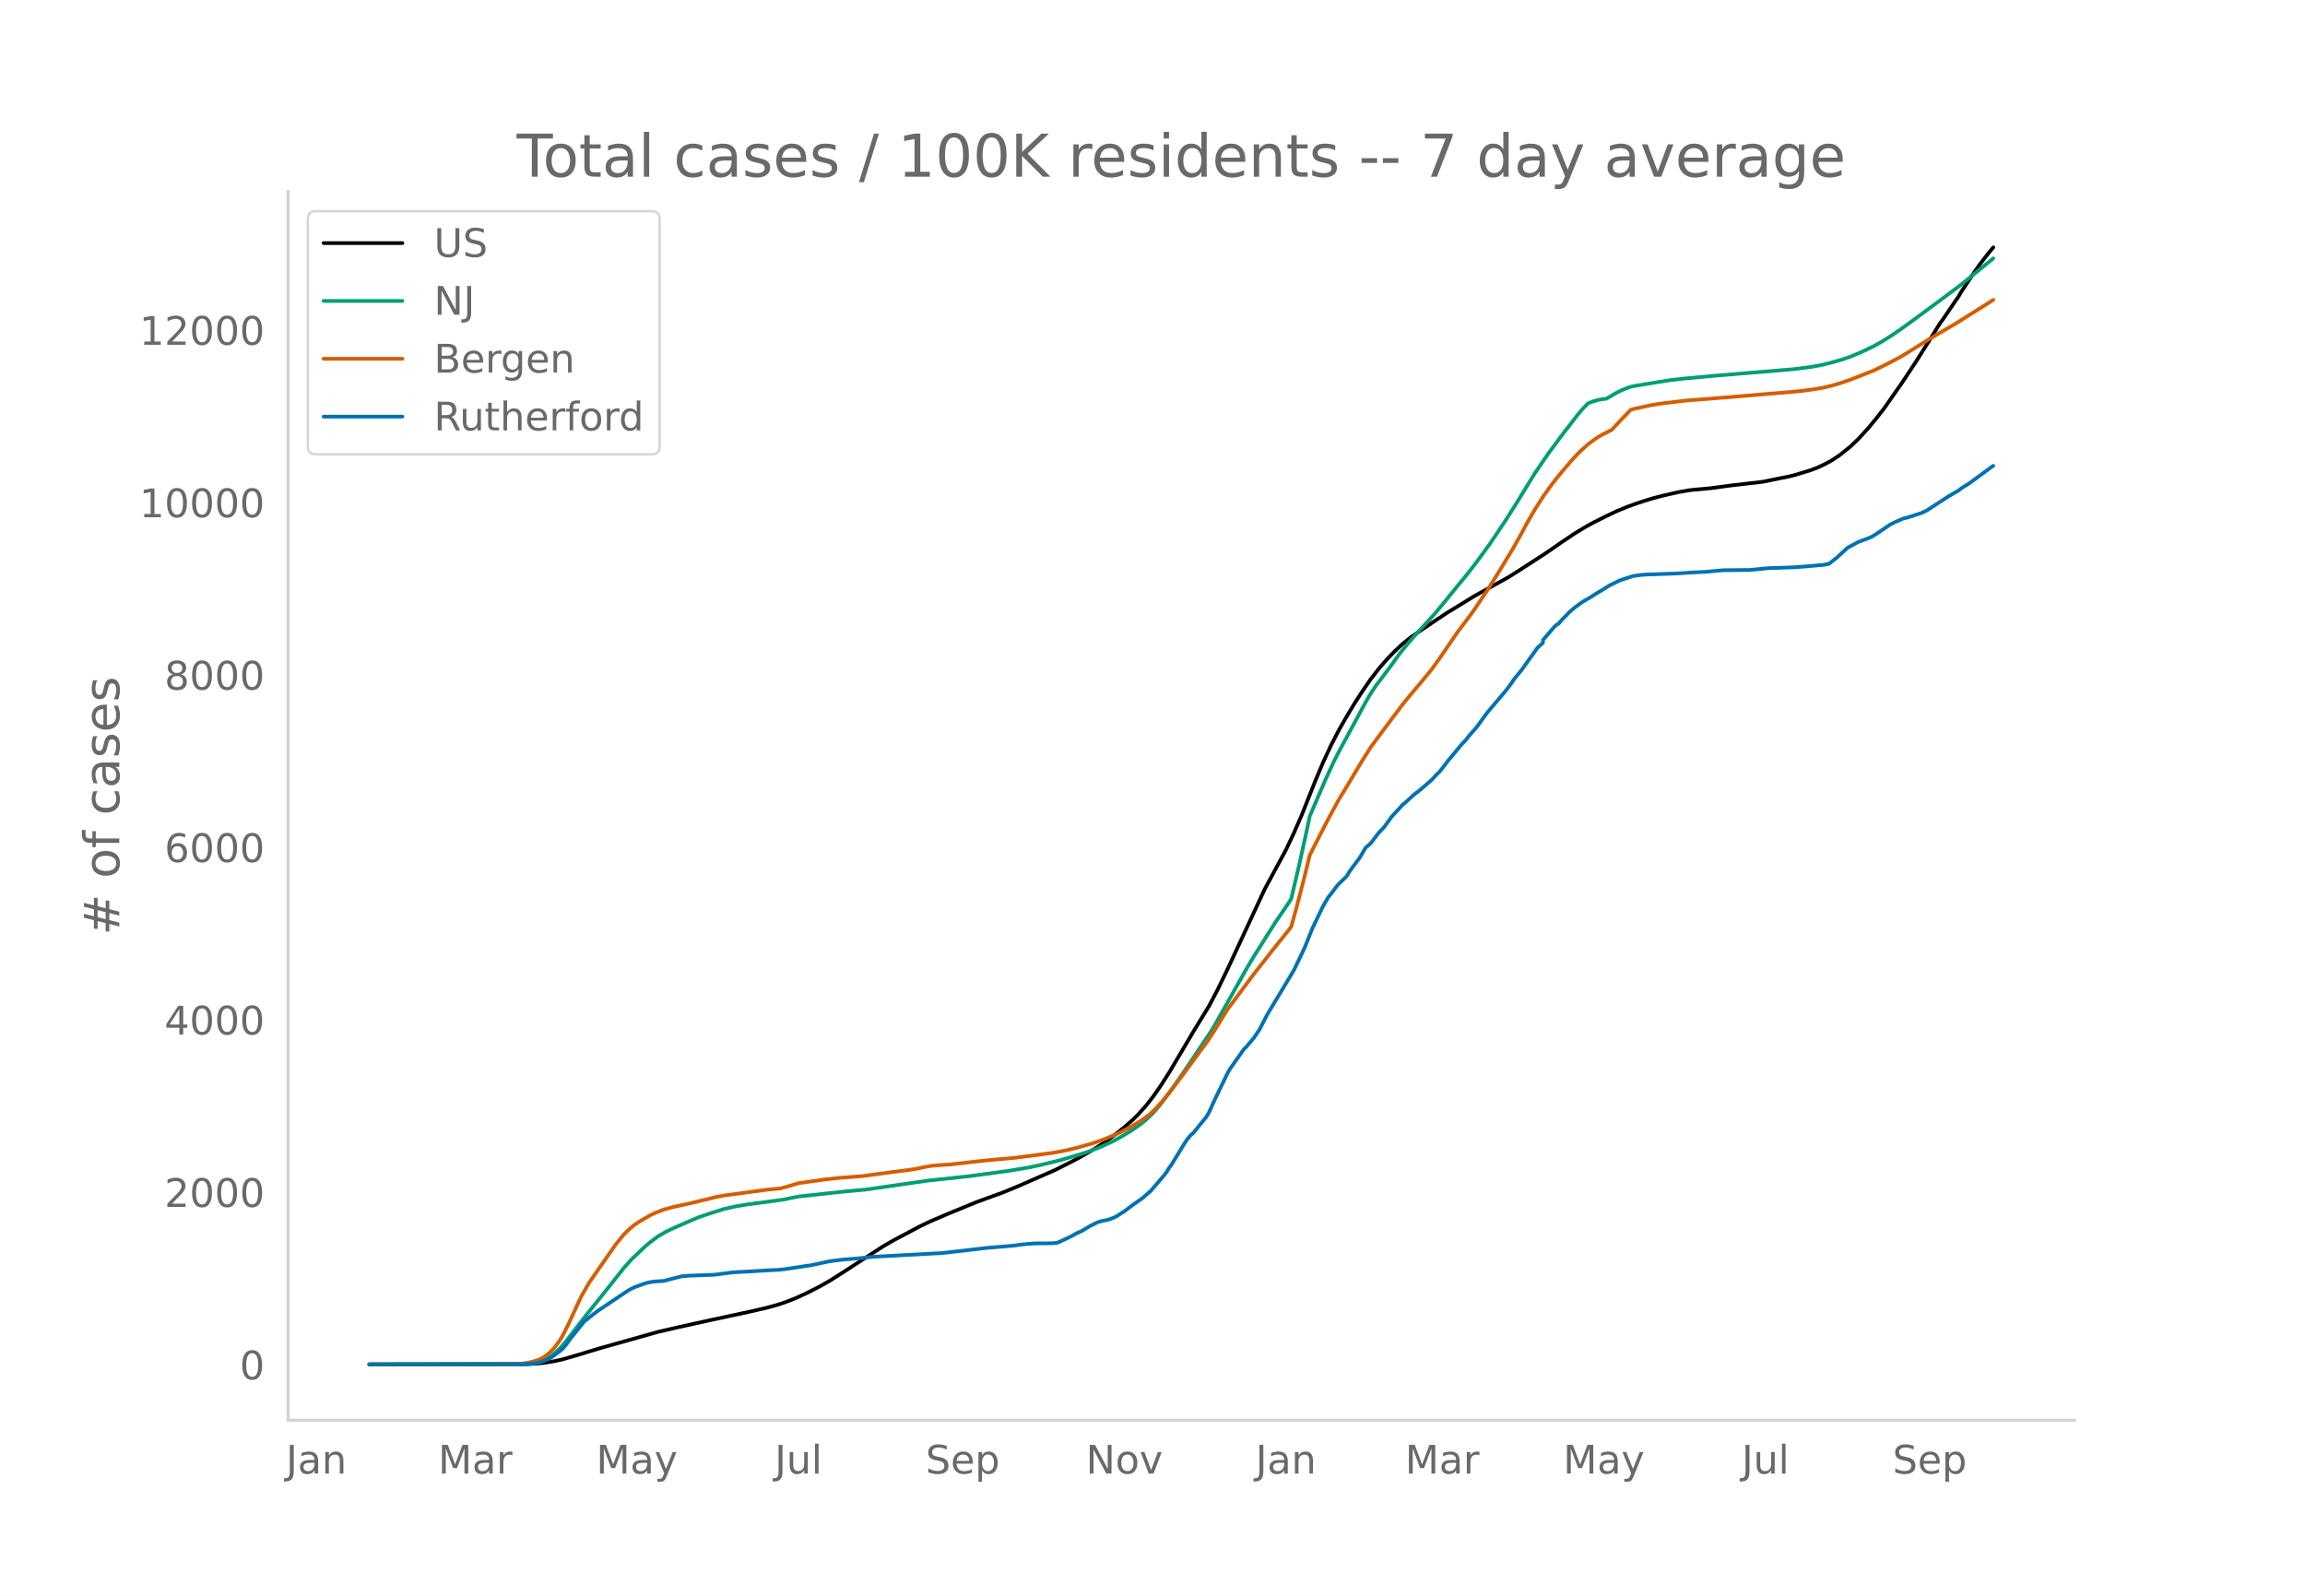
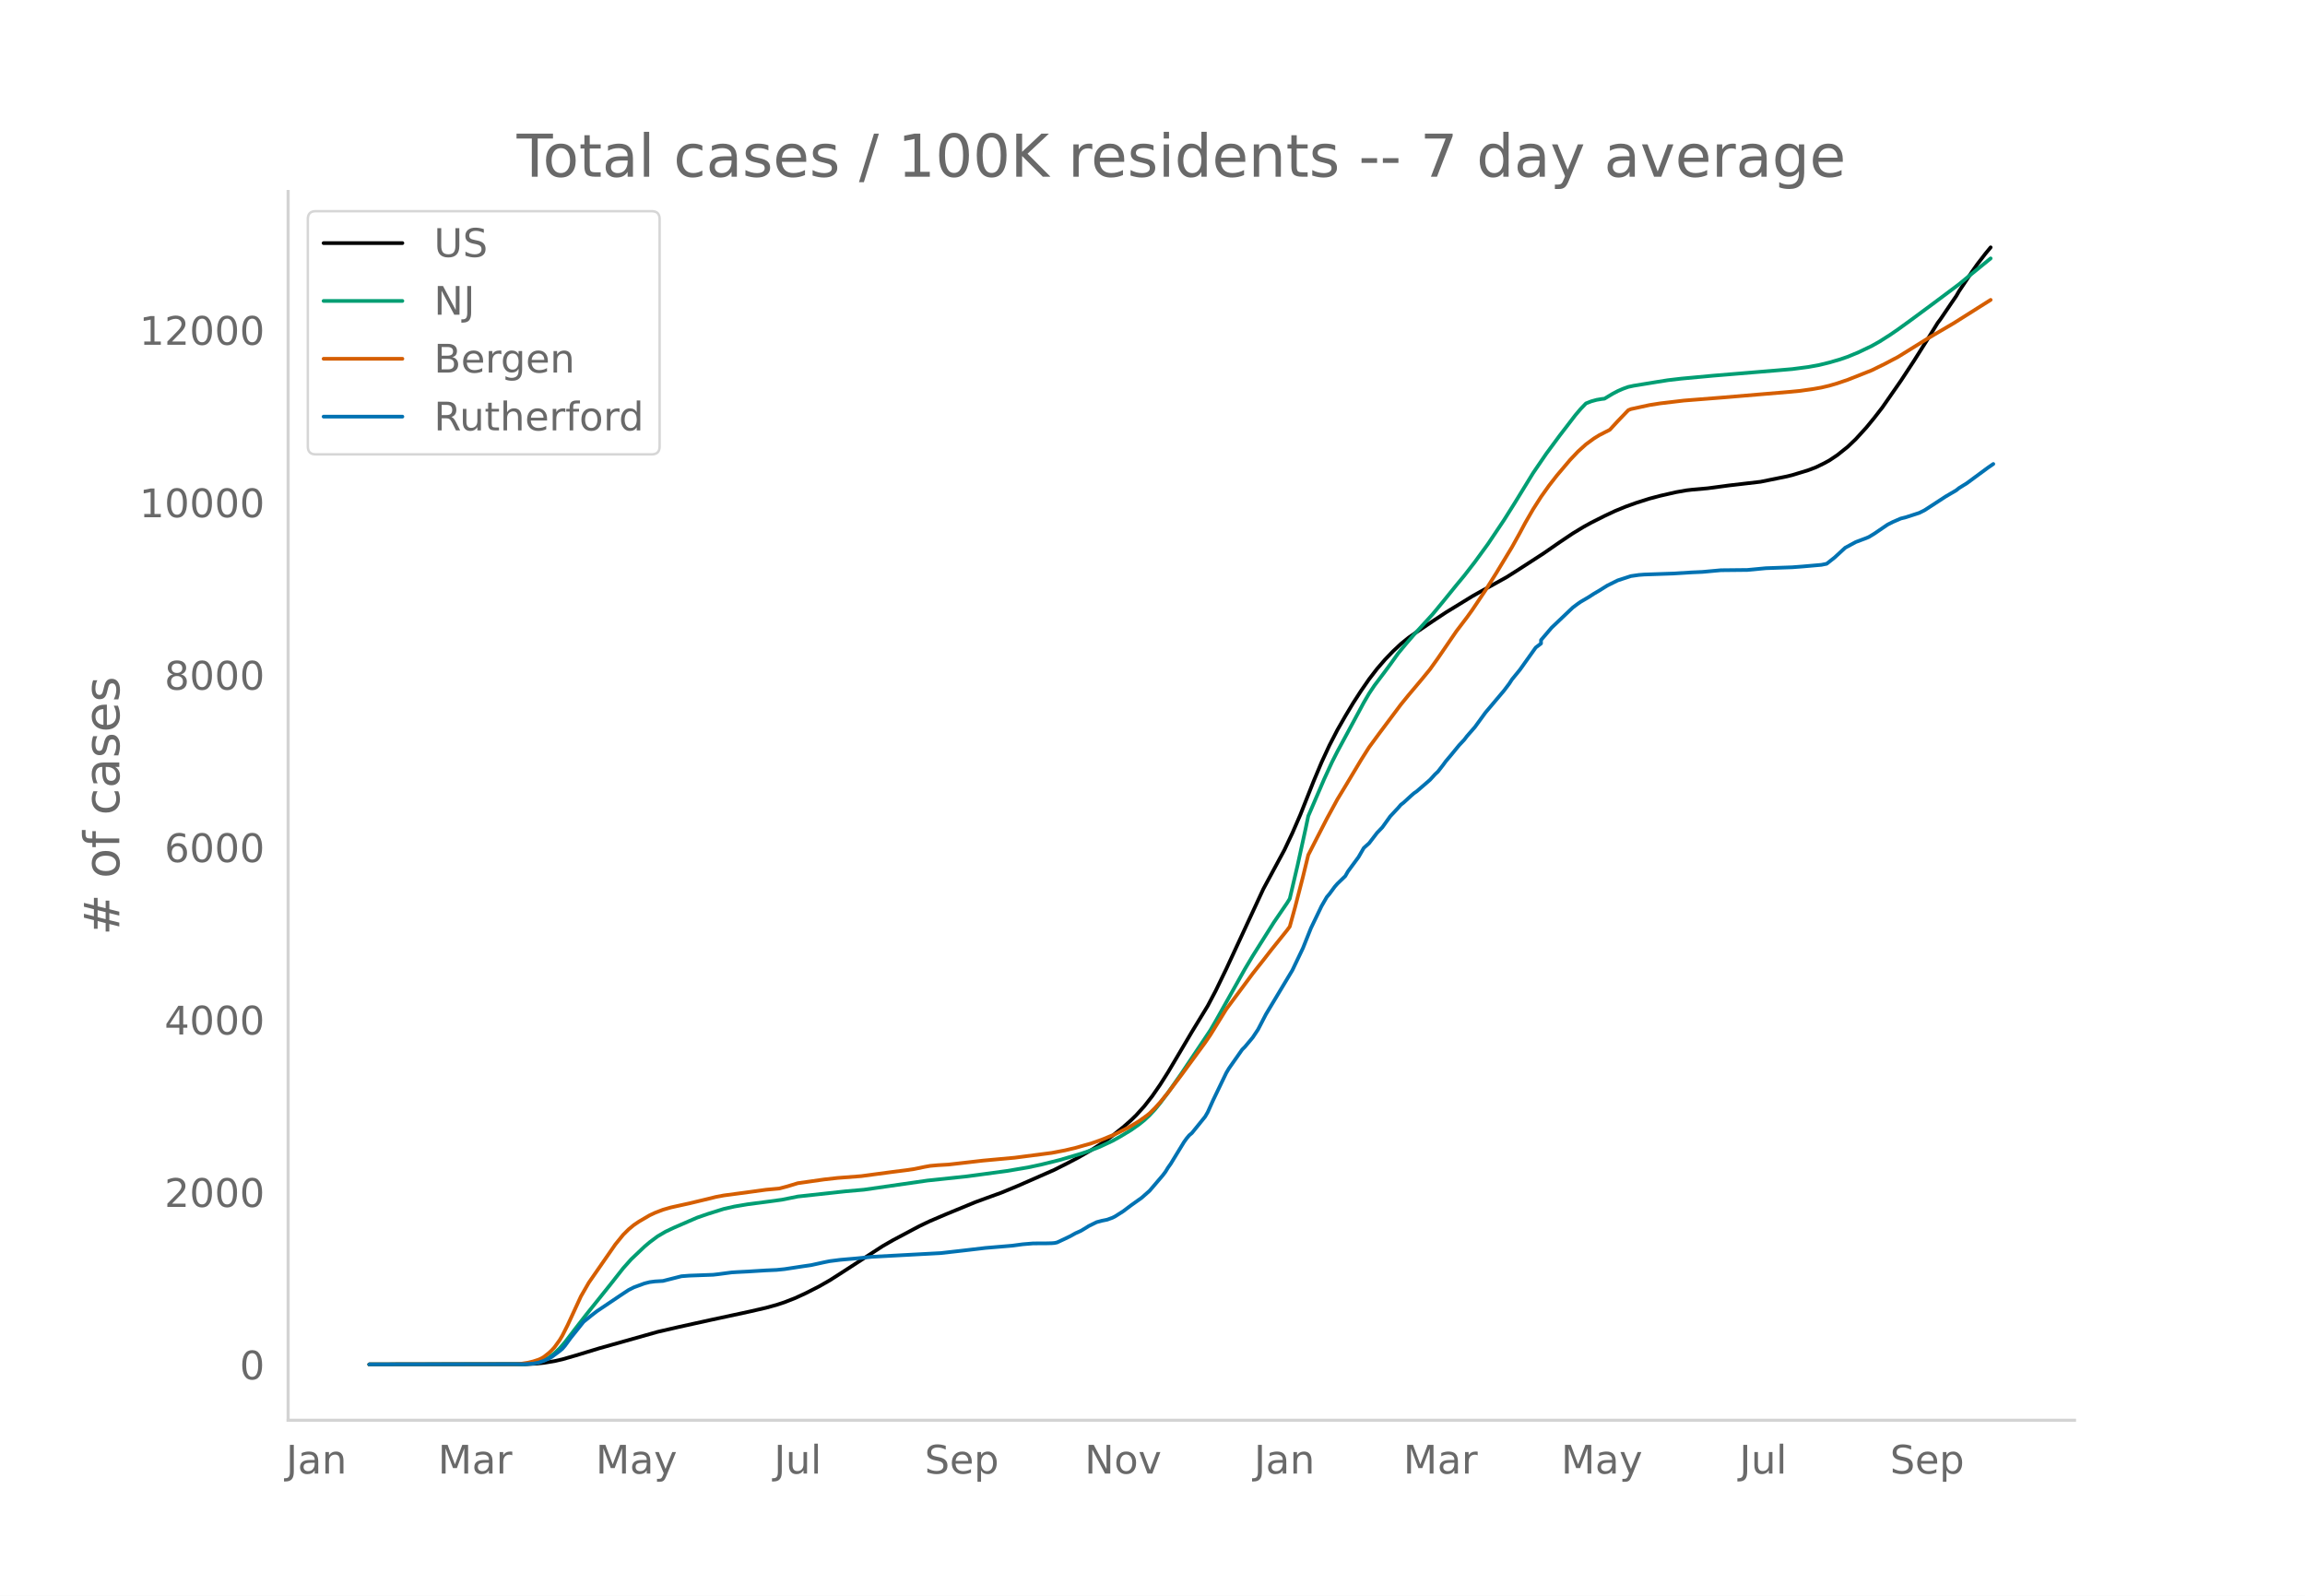
<svg xmlns="http://www.w3.org/2000/svg" xmlns:xlink="http://www.w3.org/1999/xlink" height="864" viewBox="0 0 936 648" width="1248">
  <defs>
    <style>*{stroke-linecap:butt;stroke-linejoin:round}</style>
  </defs>
  <g id="figure_1">
    <path d="M0 648h936V0H0z" style="fill:#fff" id="patch_1" />
    <g id="axes_1">
      <path d="M117 576.72h725.4V77.76H117z" style="fill:none" id="patch_2" />
-       <path clip-path="url(#p46f82723be)" d="m149.973 554.04 63.47-.085 4.304-.21 3.227-.333 4.303-.707 3.228-.733 5.379-1.548 9.682-2.938 23.667-6.66 8.606-1.984 12.91-2.84 16.136-3.47 6.455-1.487 4.303-1.182 3.228-1.067 4.303-1.68 4.303-1.98 5.379-2.74 4.303-2.45 4.303-2.734 17.212-11.152 4.304-2.478 10.757-5.703 4.304-2.05 6.454-2.752 11.834-4.869 4.303-1.581 6.455-2.333 6.454-2.66 15.061-6.605 5.38-2.71 4.302-2.256 5.38-3.09 4.302-2.73 4.304-3.091 4.303-3.429 3.227-2.834 2.152-2.105 3.227-3.568 3.227-4.11 3.228-4.664 3.227-5.088 5.379-9.068 4.303-7.281 6.455-10.573 3.227-6.116 4.303-8.866 15.061-32.435 8.606-15.92 3.228-6.834 3.227-7.415 5.379-13.549 3.227-7.677 3.228-6.956 3.227-6.234 3.227-5.63 3.228-5.37 3.227-4.977 3.227-4.662 3.228-4.192 3.227-3.736 3.227-3.353 3.228-3.02 3.227-2.609 3.228-2.242 6.454-4.363 5.38-3.56 10.757-6.588 3.227-1.816 10.758-5.949 4.303-2.725 10.758-6.954 6.455-4.47 5.379-3.606 4.303-2.605 3.227-1.78 5.38-2.705 4.302-2.02 4.303-1.767 4.303-1.544 5.38-1.708 4.302-1.141 6.455-1.474 4.303-.755 2.152-.25 6.455-.577 8.606-1.151 12.91-1.5 10.757-2.185 2.152-.534 6.454-1.963 3.228-1.234 3.227-1.572 2.152-1.165 3.227-2.155 4.303-3.43 3.227-3.075 4.304-4.713 3.227-3.929 3.227-4.153 7.53-10.809 5.38-8.178 5.378-8.523 4.304-6.939 1.075-1.41 4.304-6.341 2.151-3.125 1.076-1.875 5.379-8.054 2.151-3.047 3.228-4.182 2.151-2.6h0" style="fill:none;stroke:#000;stroke-linecap:round;stroke-width:1.5" id="line2d_1" />
-       <path clip-path="url(#p46f82723be)" d="m149.973 554.04 62.395-.103 3.227-.22 2.152-.343 1.076-.224 2.151-.792 2.152-1.197 2.151-1.623 2.152-2.059 2.152-2.481 4.303-5.601 4.303-5.547 9.682-12.059 5.379-6.818 3.227-3.617 5.38-5.104 2.15-1.822 3.228-2.4 3.227-1.893 3.228-1.53 6.454-2.803 3.228-1.388 4.303-1.485 6.455-2.026 4.303-.969 5.379-.913 8.606-1.12 5.379-.732 6.454-1.302 19.365-2.108 7.53-.661 25.819-3.713 16.137-1.71 16.136-2.18 8.607-1.443 5.378-1.146 7.53-1.864 8.607-2.537 3.228-1.09 4.303-1.651 5.379-2.503 3.227-1.792 4.303-2.603 3.227-2.267 2.152-1.725 2.152-2.018 2.151-2.296 2.152-2.637 3.227-4.28 5.379-7.654 11.833-17.67 2.152-3.695 11.834-21.053 3.227-5.403 8.606-13.634 5.38-7.865 1.075-1.74 3.227-13.743 3.228-14.7 1.075-5.11 6.455-14.972 3.227-6.996 2.152-4.222 4.303-7.952 6.455-11.96 2.151-3.67 2.152-3.214 4.303-5.69 2.152-2.91 3.227-4.503 3.227-3.901 3.228-3.72 7.53-8.215 4.303-5.206 5.38-6.628 3.227-3.886 4.303-5.546 5.379-7.382 6.454-9.621 4.303-6.827 7.53-12.26 5.38-7.878 5.379-7.265 6.454-8.397 2.152-2.523 2.152-2.226 2.151-.844 2.152-.594 2.151-.362 1.076-.12 3.227-1.942 2.152-1.14 2.152-.936 2.151-.77 2.152-.459 9.682-1.585 4.303-.676 5.379-.627 12.91-1.194 25.818-2.136 6.455-.555 6.454-.838 4.303-.77 4.304-1.053 4.303-1.245 3.227-1.112 4.303-1.78 5.38-2.563 3.226-1.817 4.304-2.734 3.227-2.213 5.379-3.894 9.682-7.153 9.682-7.235 4.303-3.532 8.606-7.001h0" style="fill:none;stroke:#009e73;stroke-linecap:round;stroke-width:1.5" id="line2d_2" />
-       <path clip-path="url(#p46f82723be)" d="m149.973 554.04 59.168-.092 2.151-.107 3.228-.504 2.151-.522 2.152-.7 1.076-.487 1.075-.624 2.152-1.71 1.076-1.005 1.075-1.185 2.152-2.987 1.076-1.803 2.151-4.26 5.38-11.637 3.227-5.595 10.757-15.478 3.228-3.971 2.151-2.14 2.152-1.781 2.152-1.45 4.303-2.512 2.151-1.007 3.228-1.245 3.227-.93 5.379-1.191 2.151-.468 8.607-2.068 2.151-.543 3.228-.603 10.757-1.439 6.455-.89 5.379-.487 3.227-.85 4.303-1.307 10.758-1.528 5.38-.603 9.681-.746 6.455-.871 6.455-.86 5.379-.676 3.227-.475 4.303-.885 2.152-.386 3.227-.29 4.303-.256 5.379-.608 8.606-.99 12.91-1.181 15.06-1.952 5.38-1.027 4.303-1.02 6.454-1.833 4.303-1.51 5.38-2.213 5.378-2.692 4.303-2.587 3.228-2.305 1.076-.865 2.151-2.13 2.152-2.365 3.227-3.937 5.379-7.103 6.455-8.793 3.227-4.397 2.151-3.147 6.455-10.435 4.303-5.775 3.228-4.338 3.227-4.341 4.303-5.439 3.227-4.157 6.455-8.023 1.076-1.459 2.152-7.778 3.227-12.491 2.151-8.81 3.228-6.319 4.303-8.366 4.303-7.899 3.227-5.313 6.455-10.763 3.227-5.092 4.304-5.85 8.606-11.483 3.227-3.962 3.228-3.823 2.151-2.56 3.227-3.932 3.228-4.503 7.53-10.99 4.303-5.65 2.152-2.986 5.379-7.999 4.303-6.847 6.455-10.643 3.227-5.797 2.152-4.025 3.227-5.579 3.227-5.057 3.228-4.529 3.227-4.143 5.379-6.341 3.227-3.402 3.228-2.91 3.227-2.365 2.151-1.337 4.304-2.197 3.227-3.496 4.303-4.474 1.076-.438 7.53-1.632 4.303-.68 9.683-1.146 16.136-1.272 26.895-2.267 4.303-.413 5.379-.762 3.227-.57 3.228-.76 3.227-.946 4.303-1.463 9.682-3.819 5.379-2.636 5.379-2.83 11.833-7.33 3.228-1.923 7.53-4.402 15.061-9.495h0" style="fill:none;stroke:#d55e00;stroke-linecap:round;stroke-width:1.5" id="line2d_3" />
-       <path clip-path="url(#p46f82723be)" d="m149.973 554.04 63.47-.11 3.228-.218 2.152-.41 2.151-.738 2.152-.956 1.076-.628 3.227-2.405 1.076-.902 1.076-1.257 2.151-2.95 5.38-6.723 3.226-2.595 2.152-1.667 9.682-6.504 3.227-2.13 2.152-1.094 4.303-1.585 2.152-.546 2.151-.273 3.228-.192 3.227-.82 4.303-1.092 3.227-.246 9.682-.356 2.152-.246 5.379-.71 2.151-.137 4.304-.218 7.53-.465 4.303-.191 3.228-.328 4.303-.656 3.227-.492 3.227-.464 5.38-1.175 2.15-.437 4.304-.547 7.53-.656 5.38-.573 27.97-1.503 9.682-1.093 8.606-1.011 10.758-.902 4.303-.574 4.303-.355 5.379-.027 2.152-.055 1.075-.082 1.076-.219 3.227-1.502 2.152-1.039 2.152-1.202 2.151-.956 2.152-1.285 1.076-.683 3.227-1.585 2.151-.573 2.152-.438 2.152-.792 1.075-.547 3.228-2.049 3.227-2.432 4.303-3.06 3.228-2.842 5.378-6.285 1.076-1.42 1.076-1.75 1.076-1.502 2.151-3.525 3.228-5.274 1.075-1.503 1.076-1.284 1.076-.902 5.379-6.64 1.076-1.858 2.151-4.781 5.38-11.149 1.075-1.803 5.379-7.651 1.076-1.066 3.227-3.853 2.152-3.224 3.227-6.203 10.758-17.898 4.303-8.99 3.227-8.06 4.303-8.935 2.152-3.717 1.076-1.257 2.151-2.923 1.076-1.23 3.227-3.115 1.076-1.885 4.303-5.82 2.152-3.717 2.151-1.912 3.228-4.208 2.151-2.241 3.228-4.481 3.227-3.443 1.076-1.257 1.076-.82 3.227-2.951 1.076-.93 1.076-.737 5.378-4.645 2.152-2.35 1.076-.984 2.151-2.76 1.076-1.475 2.152-2.541 3.227-3.935 2.152-2.295 1.075-1.421 3.228-3.69 4.303-5.901 7.53-8.908 2.152-2.842 1.076-1.667 3.227-3.934 6.455-9.045 2.151-1.885v-1.148l4.303-5.028 1.076-1.038 1.076-.71 1.076-1.285 2.151-2.186 1.076-1.147 2.152-1.804 2.151-1.612 1.076-.738 3.227-1.885 2.152-1.394 2.151-1.257 3.228-2.022 4.303-2.131 5.379-1.749 3.227-.464 2.152-.164 11.833-.41 7.53-.465 4.304-.191 7.53-.683 10.758-.11 7.53-.71 10.759-.382 4.303-.328 7.53-.656 2.152-.437 3.227-2.542 4.303-3.962 4.303-2.322 4.304-1.612 1.075-.465 2.152-1.311 5.379-3.662 2.151-1.093 3.228-1.394 2.151-.546 5.38-1.749 2.15-1.066 8.607-5.601 4.303-2.514 1.076-.874 3.227-1.995 4.303-3.17 4.303-3.17 1.076-.737h0" style="fill:none;stroke:#0072b2;stroke-linecap:round;stroke-width:1.5" id="line2d_4" />
+       <path clip-path="url(#p9d699ef4ab)" d="m149.973 554.04 63.368-.085 4.296-.21 3.222-.333 4.296-.707 3.222-.733 5.37-1.548 9.666-2.938 23.629-6.66 8.592-1.984 12.889-2.84 16.11-3.47 6.444-1.487 4.296-1.182 3.222-1.067 4.297-1.68 4.296-1.98 5.37-2.74 4.296-2.45 4.296-2.734 17.185-11.152 4.296-2.478 10.74-5.703 4.296-2.05 6.444-2.752 11.815-4.869 4.296-1.581 6.444-2.333 6.444-2.66 15.037-6.605 5.37-2.71 4.296-2.256 5.37-3.09 4.296-2.73 4.296-3.091 4.296-3.429 3.222-2.834 2.148-2.105 3.223-3.568 3.222-4.11 3.222-4.664 3.222-5.088 5.37-9.068 4.296-7.281 6.444-10.573 3.222-6.116 4.297-8.866 15.036-32.435 8.592-15.92 3.222-6.834 3.222-7.415 5.37-13.549 3.223-7.677 3.222-6.956 3.222-6.234 3.222-5.63 3.222-5.37 3.222-4.977 3.222-4.662 3.222-4.192 3.222-3.736 3.222-3.353 3.223-3.02 3.222-2.609 3.222-2.242 6.444-4.363 5.37-3.56 10.74-6.588 3.222-1.816 10.74-5.949 4.297-2.725 10.74-6.954 6.444-4.47 5.37-3.606 4.297-2.605 3.222-1.78 5.37-2.705 4.296-2.02 4.296-1.767 4.296-1.544 5.37-1.708 4.296-1.141 6.445-1.474 4.296-.755 2.148-.25 6.444-.577 8.592-1.151 12.889-1.5 10.74-2.185 2.148-.534 6.444-1.963 3.222-1.234 3.222-1.572 2.148-1.165 3.222-2.155 4.297-3.43 3.222-3.075 4.296-4.713 3.222-3.929 3.222-4.153 7.518-10.809 5.37-8.178 5.37-8.523 4.297-6.939 1.074-1.41 4.296-6.341 2.148-3.125 1.074-1.875 5.37-8.054 2.148-3.047 3.222-4.182 2.148-2.6h0" style="fill:none;stroke:#000;stroke-linecap:round;stroke-width:1.5" id="line2d_1" />
+       <path clip-path="url(#p9d699ef4ab)" d="m149.973 554.04 62.293-.103 3.223-.22 2.148-.343 1.074-.224 2.148-.792 2.148-1.197 2.148-1.623 2.148-2.059 2.148-2.481 4.296-5.601 4.296-5.547 9.666-12.059 5.37-6.818 3.223-3.617 5.37-5.104 2.148-1.822 3.222-2.4 3.222-1.893 3.222-1.53 6.444-2.803 3.222-1.388 4.297-1.485 6.444-2.026 4.296-.969 5.37-.913 8.592-1.12 5.37-.732 6.445-1.302 19.332-2.108 7.518-.661 25.777-3.713 16.11-1.71 16.111-2.18 8.592-1.443 5.37-1.146 7.519-1.864 8.592-2.537 3.222-1.09 4.296-1.651 5.37-2.503 3.222-1.792 4.296-2.603 3.223-2.267 2.148-1.725 2.148-2.018 2.148-2.296 2.148-2.637 3.222-4.28 5.37-7.654 11.814-17.67 2.148-3.695 11.815-21.053 3.222-5.403 8.592-13.634 5.37-7.865 1.074-1.74 3.222-13.743 3.222-14.7 1.074-5.11 6.445-14.972 3.222-6.996 2.148-4.222 4.296-7.952 6.444-11.96 2.148-3.67 2.148-3.214 4.296-5.69 2.148-2.91 3.222-4.503 3.223-3.901 3.222-3.72 7.518-8.215 4.296-5.206 5.37-6.628 3.222-3.886 4.296-5.546 5.37-7.382 6.445-9.621 4.296-6.827 7.518-12.26 5.37-7.878 5.37-7.265 6.445-8.397 2.148-2.523 2.148-2.226 2.148-.844 2.148-.594 2.148-.362 1.074-.12 3.222-1.942 2.148-1.14 2.148-.936 2.148-.77 2.148-.459 9.666-1.585 4.297-.676 5.37-.627 12.888-1.194 25.777-2.136 6.444-.555 6.444-.838 4.296-.77 4.296-1.053 4.297-1.245 3.222-1.112 4.296-1.78 5.37-2.563 3.222-1.817 4.296-2.734 3.222-2.213 5.37-3.894 9.667-7.153 9.666-7.235 4.296-3.532 8.592-7.001h0" style="fill:none;stroke:#009e73;stroke-linecap:round;stroke-width:1.5" id="line2d_2" />
+       <path clip-path="url(#p9d699ef4ab)" d="m149.973 554.04 59.071-.092 2.148-.107 3.223-.504 2.148-.522 2.148-.7 1.074-.487 1.074-.624 2.148-1.71 1.074-1.005 1.074-1.185 2.148-2.987 1.074-1.803 2.148-4.26 5.37-11.637 3.222-5.595 10.74-15.478 3.223-3.971 2.148-2.14 2.148-1.781 2.148-1.45 4.296-2.512 2.148-1.007 3.222-1.245 3.222-.93 5.37-1.191 2.148-.468 8.593-2.068 2.148-.543 3.222-.603 10.74-1.439 6.444-.89 5.37-.487 3.223-.85 4.296-1.307 10.74-1.528 5.37-.603 9.666-.746 6.445-.871 6.444-.86 5.37-.676 3.222-.475 4.296-.885 2.148-.386 3.222-.29 4.296-.256 5.37-.608 8.593-.99 12.888-1.181 15.037-1.952 5.37-1.027 4.296-1.02 6.444-1.833 4.296-1.51 5.37-2.213 5.37-2.692 4.297-2.587 3.222-2.305 1.074-.865 2.148-2.13 2.148-2.365 3.222-3.937 5.37-7.103 6.444-8.793 3.222-4.397 2.148-3.147 6.445-10.435 4.296-5.775 3.222-4.338 3.222-4.341 4.296-5.439 3.222-4.157 6.444-8.023 1.074-1.459 2.148-7.778 3.222-12.491 2.148-8.81 3.223-6.319 4.296-8.366 4.296-7.899 3.222-5.313 6.444-10.763 3.222-5.092 4.296-5.85 8.593-11.483 3.222-3.962 3.222-3.823 2.148-2.56 3.222-3.932 3.222-4.503 7.518-10.99 4.296-5.65 2.148-2.986 5.37-7.999 4.297-6.847 6.444-10.643 3.222-5.797 2.148-4.025 3.222-5.579 3.222-5.057 3.222-4.529 3.222-4.143 5.37-6.341 3.223-3.402 3.222-2.91 3.222-2.365 2.148-1.337 4.296-2.197 3.222-3.496 4.296-4.474 1.074-.438 7.518-1.632 4.296-.68 9.667-1.146 16.11-1.272 26.85-2.267 4.297-.413 5.37-.762 3.222-.57 3.222-.76 3.222-.946 4.297-1.463 9.666-3.819 5.37-2.636 5.37-2.83 11.815-7.33 3.222-1.923 7.518-4.402 15.036-9.495h0" style="fill:none;stroke:#d55e00;stroke-linecap:round;stroke-width:1.5" id="line2d_3" />
+       <path clip-path="url(#p9d699ef4ab)" d="m149.973 554.04 63.368-.11 3.222-.218 2.148-.41 2.148-.738 2.148-.956 1.074-.628 3.222-2.405 1.074-.902 1.074-1.257 2.148-2.95 5.37-6.723 3.222-2.595 2.148-1.667 9.667-6.504 3.222-2.13 2.148-1.094 4.296-1.585 2.148-.546 2.148-.273 3.222-.192 3.222-.82 4.296-1.092 3.222-.246 9.667-.356 2.148-.246 5.37-.71 2.148-.137 4.296-.218 7.518-.465 4.296-.191 3.222-.328 4.297-.656 3.222-.492 3.222-.464 5.37-1.175 2.148-.437 4.296-.547 7.518-.656 5.37-.573 27.925-1.503 9.667-1.093 8.592-1.011 10.74-.902 4.296-.574 4.296-.355 5.37-.027 2.149-.055 1.074-.082 1.074-.219 3.222-1.502 2.148-1.039 2.148-1.202 2.148-.956 2.148-1.285 1.074-.683 3.222-1.585 2.148-.573 2.148-.438 2.148-.792 1.074-.547 3.222-2.049 3.222-2.432 4.297-3.06 3.222-2.842 5.37-6.285 1.074-1.42 1.074-1.75 1.074-1.502 2.148-3.525 3.222-5.274 1.074-1.503 1.074-1.284 1.074-.902 5.37-6.64 1.074-1.858 2.148-4.781 5.37-11.149 1.075-1.803 5.37-7.651 1.074-1.066 3.222-3.853 2.148-3.224 3.222-6.203 10.74-17.898 4.296-8.99 3.222-8.06 4.297-8.935 2.148-3.717 1.074-1.257 2.148-2.923 1.074-1.23 3.222-3.115 1.074-1.885 4.296-5.82 2.148-3.717 2.148-1.912 3.222-4.208 2.148-2.241 3.222-4.481 3.222-3.443 1.075-1.257 1.074-.82 3.222-2.951 1.074-.93 1.074-.737 5.37-4.645 2.148-2.35 1.074-.984 2.148-2.76 1.074-1.475 2.148-2.541 3.222-3.935 2.148-2.295 1.074-1.421 3.222-3.69 4.296-5.901 7.519-8.908 2.148-2.842 1.074-1.667 3.222-3.934 6.444-9.045 2.148-1.64v-1.393l4.296-5.028 8.592-8.17 2.149-1.612 1.074-.738 3.222-1.885 2.148-1.394 2.148-1.257 3.222-2.022 4.296-2.131 5.37-1.749 3.222-.464 2.148-.164 11.815-.41 7.518-.465 4.296-.191 7.518-.683 10.74-.11 7.519-.71 10.74-.382 4.296-.328 7.518-.656 2.148-.437 3.222-2.542 4.297-3.962 4.296-2.322 4.296-1.612 1.074-.465 2.148-1.311 5.37-3.662 2.148-1.093 3.222-1.394 2.148-.546 5.37-1.749 2.148-1.066 8.593-5.601 4.296-2.514 1.074-.874 3.222-1.995 4.296-3.17 4.296-3.17 2.148-1.475h0" style="fill:none;stroke:#0072b2;stroke-linecap:round;stroke-width:1.5" id="line2d_4" />
      <path d="M117 576.72V77.76" style="fill:none;stroke:#d3d3d3;stroke-linecap:square;stroke-linejoin:miter;stroke-width:1.25" id="patch_3" />
      <path d="M117 576.72h725.4" style="fill:none;stroke:#d3d3d3;stroke-linecap:square;stroke-linejoin:miter;stroke-width:1.25" id="patch_4" />
      <g id="matplotlib.axis_1">
        <g id="xtick_1">
-           <g style="fill:#696969" transform="matrix(.16 0 0 -.16 116.125 598.378)" id="text_1">
+           <g style="fill:#696969" transform="matrix(.16 0 0 -.16 116.16 598.378)" id="text_1">
            <defs>
              <path d="M9.813 72.906h9.859V5.078q0-13.187-5-19.14-5-5.954-16.094-5.954h-3.75v8.297h3.078q6.531 0 9.219 3.672Q9.813-4.39 9.813 5.078z" id="DejaVuSans-74" />
              <path d="M34.281 27.484q-10.89 0-15.093-2.484-4.204-2.484-4.204-8.5 0-4.781 3.157-7.594 3.156-2.797 8.562-2.797 7.485 0 12 5.297 4.516 5.297 4.516 14.078v2zm17.922 3.72V0H43.22v8.297Q40.14 3.328 35.547.953q-4.594-2.375-11.234-2.375-8.391 0-13.36 4.719Q6 8.016 6 15.922q0 9.219 6.172 13.906 6.187 4.688 18.437 4.688h12.61v.89q0 6.203-4.078 9.594-4.078 3.39-11.453 3.39-4.688 0-9.141-1.124-4.438-1.125-8.531-3.375v8.312q4.921 1.906 9.562 2.844 4.64.953 9.031.953 11.875 0 17.735-6.156 5.86-6.14 5.86-18.64z" id="DejaVuSans-97" />
              <path d="M54.89 33.016V0h-8.984v32.719q0 7.765-3.031 11.61-3.031 3.858-9.078 3.858-7.281 0-11.484-4.64-4.204-4.625-4.204-12.64V0H9.08v54.688h9.03v-8.5q3.235 4.937 7.594 7.374Q30.078 56 35.797 56q9.422 0 14.25-5.828 4.844-5.828 4.844-17.156z" id="DejaVuSans-110" />
            </defs>
            <use xlink:href="#DejaVuSans-74" />
            <use x="29.492" xlink:href="#DejaVuSans-97" />
            <use x="90.771" xlink:href="#DejaVuSans-110" />
          </g>
        </g>
        <g id="xtick_2">
-           <g style="fill:#696969" transform="matrix(.16 0 0 -.16 177.91 598.378)" id="text_2">
+           <g style="fill:#696969" transform="matrix(.16 0 0 -.16 177.84 598.378)" id="text_2">
            <defs>
              <path d="M9.813 72.906h14.703l18.593-49.61 18.703 49.61h14.704V0H66.89v64.016l-18.797-50h-9.907l-18.796 50V0H9.813z" id="DejaVuSans-77" />
              <path d="M41.11 46.297q-1.516.875-3.297 1.281Q36.03 48 33.89 48q-7.625 0-11.703-4.953-4.079-4.953-4.079-14.234V0H9.08v54.688h9.03v-8.5q2.844 4.984 7.375 7.39Q30.031 56 36.531 56q.922 0 2.047-.125 1.125-.11 2.484-.36z" id="DejaVuSans-114" />
            </defs>
            <use xlink:href="#DejaVuSans-77" />
            <use x="86.279" xlink:href="#DejaVuSans-97" />
            <use x="147.559" xlink:href="#DejaVuSans-114" />
          </g>
        </g>
        <g id="xtick_3">
-           <g style="fill:#696969" transform="matrix(.16 0 0 -.16 242.087 598.378)" id="text_3">
+           <g style="fill:#696969" transform="matrix(.16 0 0 -.16 241.91 598.378)" id="text_3">
            <defs>
              <path d="M32.172-5.078q-3.797-9.766-7.422-12.735-3.61-2.984-9.656-2.984H7.906v7.516h5.282q3.703 0 5.75 1.765Q21-9.766 23.483-3.219l1.61 4.094-22.11 53.813H12.5l17.094-42.766 17.093 42.766h9.516z" id="DejaVuSans-121" />
            </defs>
            <use xlink:href="#DejaVuSans-77" />
            <use x="86.279" xlink:href="#DejaVuSans-97" />
            <use x="147.559" xlink:href="#DejaVuSans-121" />
          </g>
        </g>
        <g id="xtick_4">
-           <g style="fill:#696969" transform="matrix(.16 0 0 -.16 314.597 598.378)" id="text_4">
+           <g style="fill:#696969" transform="matrix(.16 0 0 -.16 314.313 598.378)" id="text_4">
            <defs>
              <path d="M8.5 21.578v33.11h8.984V21.922q0-7.766 3.016-11.656 3.031-3.875 9.094-3.875 7.265 0 11.484 4.64 4.234 4.64 4.234 12.656v31h8.985V0h-8.984v8.406Q42.047 3.422 37.718 1q-4.313-2.422-10.032-2.422-9.421 0-14.312 5.86Q8.5 10.296 8.5 21.578zM31.11 56z" id="DejaVuSans-117" />
              <path d="M9.422 75.984h8.984V0H9.422z" id="DejaVuSans-108" />
            </defs>
            <use xlink:href="#DejaVuSans-74" />
            <use x="29.492" xlink:href="#DejaVuSans-117" />
            <use x="92.871" xlink:href="#DejaVuSans-108" />
          </g>
        </g>
        <g id="xtick_5">
-           <g style="fill:#696969" transform="matrix(.16 0 0 -.16 375.868 598.378)" id="text_5">
+           <g style="fill:#696969" transform="matrix(.16 0 0 -.16 375.475 598.378)" id="text_5">
            <defs>
              <path d="M53.516 70.516V60.89q-5.61 2.687-10.594 4-4.984 1.328-9.625 1.328-8.047 0-12.422-3.125t-4.375-8.89q0-4.845 2.906-7.313 2.907-2.453 11.016-3.97l5.953-1.218q11.031-2.11 16.281-7.406 5.25-5.297 5.25-14.172 0-10.61-7.11-16.078-7.093-5.469-20.812-5.469-5.172 0-11.015 1.172Q13.14.922 6.89 3.219v10.156q6-3.36 11.765-5.078 5.766-1.703 11.328-1.703 8.438 0 13.032 3.312 4.593 3.328 4.593 9.485 0 5.359-3.297 8.39-3.296 3.032-10.812 4.547L27.484 33.5q-11.03 2.188-15.968 6.875-4.922 4.688-4.922 13.047 0 9.672 6.812 15.234 6.813 5.563 18.766 5.563 5.14 0 10.453-.938 5.328-.922 10.89-2.765z" id="DejaVuSans-83" />
              <path d="M56.203 29.594v-4.39H14.891q.593-9.282 5.593-14.142 5-4.859 13.938-4.859 5.172 0 10.031 1.266 4.86 1.265 9.656 3.812v-8.5Q49.266.734 44.187-.344 39.11-1.422 33.892-1.422q-13.094 0-20.735 7.61-7.64 7.625-7.64 20.625 0 13.421 7.25 21.296Q20.016 56 32.328 56q11.031 0 17.453-7.11 6.422-7.093 6.422-19.296zm-8.984 2.64q-.094 7.36-4.125 11.75-4.032 4.407-10.672 4.407-7.516 0-12.031-4.25-4.516-4.25-5.203-11.97z" id="DejaVuSans-101" />
              <path d="M18.11 8.203v-29H9.077v75.484h9.031v-8.296q2.844 4.875 7.157 7.234Q29.594 56 35.594 56q9.968 0 16.187-7.906 6.235-7.907 6.235-20.797T51.78 6.484q-6.218-7.906-16.187-7.906-6 0-10.328 2.375-4.313 2.375-7.157 7.25zm30.578 19.094q0 9.906-4.079 15.547-4.078 5.64-11.203 5.64-7.14 0-11.218-5.64-4.079-5.64-4.079-15.547 0-9.906 4.078-15.547 4.079-5.64 11.22-5.64 7.124 0 11.202 5.64t4.078 15.547z" id="DejaVuSans-112" />
            </defs>
            <use xlink:href="#DejaVuSans-83" />
            <use x="63.477" xlink:href="#DejaVuSans-101" />
            <use x="125" xlink:href="#DejaVuSans-112" />
          </g>
        </g>
        <g id="xtick_6">
-           <g style="fill:#696969" transform="matrix(.16 0 0 -.16 440.956 598.378)" id="text_6">
+           <g style="fill:#696969" transform="matrix(.16 0 0 -.16 440.456 598.378)" id="text_6">
            <defs>
              <path d="M9.813 72.906h13.28l32.329-60.984v60.984h9.562V0h-13.28L19.39 60.984V0H9.813z" id="DejaVuSans-78" />
              <path d="M30.61 48.39q-7.22 0-11.422-5.64-4.204-5.64-4.204-15.453 0-9.813 4.172-15.453 4.188-5.64 11.453-5.64 7.188 0 11.375 5.655 4.203 5.672 4.203 15.438 0 9.719-4.203 15.406-4.187 5.688-11.375 5.688zm0 7.61q11.718 0 18.406-7.625 6.703-7.61 6.703-21.078 0-13.422-6.703-21.078-6.688-7.64-18.407-7.64-11.765 0-18.437 7.64-6.656 7.656-6.656 21.078 0 13.469 6.656 21.078Q18.844 56 30.609 56z" id="DejaVuSans-111" />
              <path d="M2.984 54.688H12.5L29.594 8.797l17.093 45.89h9.516L35.687 0H23.485z" id="DejaVuSans-118" />
            </defs>
            <use xlink:href="#DejaVuSans-78" />
            <use x="74.805" xlink:href="#DejaVuSans-111" />
            <use x="135.986" xlink:href="#DejaVuSans-118" />
          </g>
        </g>
        <g id="xtick_7">
-           <g style="fill:#696969" transform="matrix(.16 0 0 -.16 509.86 598.378)" id="text_7">
+           <g style="fill:#696969" transform="matrix(.16 0 0 -.16 509.255 598.378)" id="text_7">
            <use xlink:href="#DejaVuSans-74" />
            <use x="29.492" xlink:href="#DejaVuSans-97" />
            <use x="90.771" xlink:href="#DejaVuSans-110" />
          </g>
        </g>
        <g id="xtick_8">
-           <g style="fill:#696969" transform="matrix(.16 0 0 -.16 570.57 598.378)" id="text_8">
+           <g style="fill:#696969" transform="matrix(.16 0 0 -.16 569.861 598.378)" id="text_8">
            <use xlink:href="#DejaVuSans-77" />
            <use x="86.279" xlink:href="#DejaVuSans-97" />
            <use x="147.559" xlink:href="#DejaVuSans-114" />
          </g>
        </g>
        <g id="xtick_9">
-           <g style="fill:#696969" transform="matrix(.16 0 0 -.16 634.747 598.378)" id="text_9">
+           <g style="fill:#696969" transform="matrix(.16 0 0 -.16 633.93 598.378)" id="text_9">
            <use xlink:href="#DejaVuSans-77" />
            <use x="86.279" xlink:href="#DejaVuSans-97" />
            <use x="147.559" xlink:href="#DejaVuSans-121" />
          </g>
        </g>
        <g id="xtick_10">
-           <g style="fill:#696969" transform="matrix(.16 0 0 -.16 707.257 598.378)" id="text_10">
+           <g style="fill:#696969" transform="matrix(.16 0 0 -.16 706.334 598.378)" id="text_10">
            <use xlink:href="#DejaVuSans-74" />
            <use x="29.492" xlink:href="#DejaVuSans-117" />
            <use x="92.871" xlink:href="#DejaVuSans-108" />
          </g>
        </g>
        <g id="xtick_11">
-           <g style="fill:#696969" transform="matrix(.16 0 0 -.16 768.528 598.378)" id="text_11">
+           <g style="fill:#696969" transform="matrix(.16 0 0 -.16 767.497 598.378)" id="text_11">
            <use xlink:href="#DejaVuSans-83" />
            <use x="63.477" xlink:href="#DejaVuSans-101" />
            <use x="125" xlink:href="#DejaVuSans-112" />
          </g>
        </g>
      </g>
      <g id="matplotlib.axis_2">
        <g id="ytick_1">
          <g style="fill:#696969" transform="matrix(.16 0 0 -.16 97.32 560.119)" id="text_12">
            <defs>
              <path d="M31.781 66.406q-7.61 0-11.453-7.5Q16.5 51.422 16.5 36.375q0-14.984 3.828-22.484 3.844-7.5 11.453-7.5 7.672 0 11.5 7.5 3.844 7.5 3.844 22.484 0 15.047-3.844 22.531-3.828 7.5-11.5 7.5zm0 7.813q12.266 0 18.735-9.703 6.468-9.688 6.468-28.141 0-18.406-6.468-28.11-6.47-9.687-18.735-9.687-12.25 0-18.718 9.688-6.47 9.703-6.47 28.109 0 18.453 6.47 28.14Q19.53 74.22 31.78 74.22z" id="DejaVuSans-48" />
            </defs>
            <use xlink:href="#DejaVuSans-48" />
          </g>
        </g>
        <g id="ytick_2">
          <g style="fill:#696969" transform="matrix(.16 0 0 -.16 66.78 490.101)" id="text_13">
            <defs>
              <path d="M19.188 8.297h34.421V0H7.33v8.297q5.609 5.812 15.296 15.594 9.703 9.797 12.188 12.64 4.734 5.313 6.609 9 1.89 3.688 1.89 7.25 0 5.813-4.078 9.469-4.078 3.672-10.625 3.672-4.64 0-9.797-1.61-5.14-1.609-11-4.89v9.969Q13.767 71.78 18.938 73q5.188 1.219 9.485 1.219 11.328 0 18.062-5.672 6.735-5.656 6.735-15.125 0-4.5-1.688-8.531-1.672-4.016-6.125-9.485-1.218-1.422-7.765-8.187-6.532-6.766-18.453-18.922z" id="DejaVuSans-50" />
            </defs>
            <use xlink:href="#DejaVuSans-50" />
            <use x="63.623" xlink:href="#DejaVuSans-48" />
            <use x="127.246" xlink:href="#DejaVuSans-48" />
            <use x="190.869" xlink:href="#DejaVuSans-48" />
          </g>
        </g>
        <g id="ytick_3">
          <g style="fill:#696969" transform="matrix(.16 0 0 -.16 66.78 420.084)" id="text_14">
            <defs>
              <path d="M37.797 64.313 12.89 25.39h24.906zm-2.594 8.593H47.61V25.391h10.407v-8.203H47.609V0h-9.812v17.188H4.89v9.515z" id="DejaVuSans-52" />
            </defs>
            <use xlink:href="#DejaVuSans-52" />
            <use x="63.623" xlink:href="#DejaVuSans-48" />
            <use x="127.246" xlink:href="#DejaVuSans-48" />
            <use x="190.869" xlink:href="#DejaVuSans-48" />
          </g>
        </g>
        <g id="ytick_4">
          <g style="fill:#696969" transform="matrix(.16 0 0 -.16 66.78 350.066)" id="text_15">
            <defs>
              <path d="M33.016 40.375q-6.641 0-10.532-4.547-3.875-4.531-3.875-12.437 0-7.86 3.875-12.438 3.891-4.562 10.532-4.562 6.64 0 10.515 4.562 3.875 4.578 3.875 12.438 0 7.906-3.875 12.437-3.875 4.547-10.515 4.547zm19.578 30.922v-8.984q-3.719 1.75-7.5 2.671-3.782.938-7.5.938-9.766 0-14.922-6.594-5.14-6.594-5.875-19.922 2.875 4.25 7.219 6.516 4.359 2.266 9.578 2.266 10.984 0 17.36-6.672 6.374-6.657 6.374-18.125 0-11.235-6.64-18.032-6.641-6.78-17.672-6.78-12.657 0-19.344 9.687-6.688 9.703-6.688 28.109 0 17.281 8.204 27.563 8.203 10.28 22.015 10.28 3.719 0 7.5-.734t7.89-2.187z" id="DejaVuSans-54" />
            </defs>
            <use xlink:href="#DejaVuSans-54" />
            <use x="63.623" xlink:href="#DejaVuSans-48" />
            <use x="127.246" xlink:href="#DejaVuSans-48" />
            <use x="190.869" xlink:href="#DejaVuSans-48" />
          </g>
        </g>
        <g id="ytick_5">
          <g style="fill:#696969" transform="matrix(.16 0 0 -.16 66.78 280.048)" id="text_16">
            <defs>
              <path d="M31.781 34.625q-7.031 0-11.062-3.766-4.016-3.765-4.016-10.343 0-6.594 4.016-10.36Q24.75 6.391 31.78 6.391q7.032 0 11.078 3.78 4.063 3.798 4.063 10.345 0 6.578-4.031 10.343-4.016 3.766-11.11 3.766zm-9.86 4.188q-6.343 1.562-9.89 5.906Q8.5 49.079 8.5 55.329q0 8.733 6.219 13.812 6.234 5.078 17.062 5.078 10.89 0 17.094-5.078 6.203-5.079 6.203-13.813 0-6.25-3.547-10.61-3.531-4.343-9.828-5.906 7.125-1.656 11.094-6.5 3.984-4.828 3.984-11.796 0-10.61-6.468-16.282-6.47-5.656-18.532-5.656-12.047 0-18.531 5.656-6.469 5.672-6.469 16.282 0 6.968 4 11.797 4.016 4.843 11.14 6.5zM18.314 54.39q0-5.657 3.53-8.828 3.548-3.172 9.938-3.172 6.36 0 9.938 3.172 3.593 3.171 3.593 8.828 0 5.672-3.593 8.843-3.578 3.172-9.938 3.172-6.39 0-9.937-3.172-3.532-3.172-3.532-8.843z" id="DejaVuSans-56" />
            </defs>
            <use xlink:href="#DejaVuSans-56" />
            <use x="63.623" xlink:href="#DejaVuSans-48" />
            <use x="127.246" xlink:href="#DejaVuSans-48" />
            <use x="190.869" xlink:href="#DejaVuSans-48" />
          </g>
        </g>
        <g id="ytick_6">
          <g style="fill:#696969" transform="matrix(.16 0 0 -.16 56.6 210.03)" id="text_17">
            <defs>
              <path d="M12.406 8.297h16.11v55.625l-17.532-3.516v8.985l17.438 3.515h9.86V8.296H54.39V0H12.406z" id="DejaVuSans-49" />
            </defs>
            <use xlink:href="#DejaVuSans-49" />
            <use x="63.623" xlink:href="#DejaVuSans-48" />
            <use x="127.246" xlink:href="#DejaVuSans-48" />
            <use x="190.869" xlink:href="#DejaVuSans-48" />
            <use x="254.492" xlink:href="#DejaVuSans-48" />
          </g>
        </g>
        <g id="ytick_7">
          <g style="fill:#696969" transform="matrix(.16 0 0 -.16 56.6 140.013)" id="text_18">
            <use xlink:href="#DejaVuSans-49" />
            <use x="63.623" xlink:href="#DejaVuSans-50" />
            <use x="127.246" xlink:href="#DejaVuSans-48" />
            <use x="190.869" xlink:href="#DejaVuSans-48" />
            <use x="254.492" xlink:href="#DejaVuSans-48" />
          </g>
        </g>
        <g style="fill:#696969" transform="matrix(0 -.2 -.2 0 48.44 379.813)" id="text_19">
          <defs>
            <path d="M51.125 44H36.922l-4.11-16.313h14.313zm-7.328 27.781-5.078-20.265h14.265L58.11 71.78h7.813L60.89 51.516h15.234V44h-17.14l-4-16.313h15.53V20.22H53.079L48 0h-7.813l5.032 20.219H30.906L25.875 0h-7.86l5.079 20.219H7.719v7.468h17.187L29 44H13.281v7.516h17.625l4.985 20.265z" id="DejaVuSans-35" />
            <path d="M37.11 75.984V68.5h-8.594q-4.828 0-6.72-1.953-1.874-1.953-1.874-7.031v-4.828h14.797v-6.985H19.922V0H10.89v47.703H2.297v6.984h8.594V58.5q0 9.125 4.25 13.297 4.25 4.187 13.468 4.187z" id="DejaVuSans-102" />
            <path d="M48.781 52.594v-8.407q-3.812 2.11-7.64 3.157-3.828 1.047-7.735 1.047-8.75 0-13.593-5.547-4.829-5.532-4.829-15.547 0-10.016 4.829-15.563 4.843-5.53 13.593-5.53 3.907 0 7.735 1.046 3.828 1.047 7.64 3.156V2.094Q45.016.344 40.984-.531q-4.015-.89-8.562-.89-12.36 0-19.64 7.765-7.266 7.765-7.266 20.953 0 13.375 7.343 21.031Q20.22 56 33.016 56q4.14 0 8.093-.86 3.953-.843 7.672-2.546z" id="DejaVuSans-99" />
            <path d="M44.281 53.078v-8.5q-3.797 1.953-7.906 2.922-4.094.984-8.5.984-6.688 0-10.031-2.047-3.344-2.046-3.344-6.156 0-3.125 2.39-4.906 2.391-1.781 9.626-3.39l3.078-.688q9.562-2.047 13.593-5.781 4.032-3.735 4.032-10.422 0-7.625-6.032-12.078-6.03-4.438-16.578-4.438-4.39 0-9.156.86Q10.688.296 5.422 2v9.281q4.984-2.594 9.812-3.89 4.829-1.282 9.579-1.282 6.343 0 9.75 2.172 3.421 2.172 3.421 6.125 0 3.656-2.468 5.61-2.453 1.953-10.813 3.765l-3.125.735q-8.344 1.75-12.062 5.39-3.704 3.64-3.704 9.985 0 7.718 5.47 11.906Q16.75 56 26.811 56q4.97 0 9.36-.734 4.406-.72 8.11-2.188z" id="DejaVuSans-115" />
          </defs>
          <use xlink:href="#DejaVuSans-35" />
          <use x="83.789" xlink:href="#DejaVuSans-32" />
          <use x="115.576" xlink:href="#DejaVuSans-111" />
          <use x="176.758" xlink:href="#DejaVuSans-102" />
          <use x="211.963" xlink:href="#DejaVuSans-32" />
          <use x="243.75" xlink:href="#DejaVuSans-99" />
          <use x="298.73" xlink:href="#DejaVuSans-97" />
          <use x="360.01" xlink:href="#DejaVuSans-115" />
          <use x="412.109" xlink:href="#DejaVuSans-101" />
          <use x="473.633" xlink:href="#DejaVuSans-115" />
        </g>
      </g>
      <g style="fill:#696969" transform="matrix(.24 0 0 -.24 209.82 71.76)" id="text_20">
        <defs>
          <path d="M-.297 72.906h61.672v-8.312H35.5V0h-9.906v64.594H-.296z" id="DejaVuSans-84" />
          <path d="M18.313 70.219V54.688h18.5v-6.985h-18.5V18.016q0-6.688 1.828-8.594 1.828-1.906 7.453-1.906h9.218V0h-9.218q-10.407 0-14.36 3.875-3.953 3.89-3.953 14.14v29.688H2.687v6.984h6.594V70.22z" id="DejaVuSans-116" />
          <path d="M25.39 72.906h8.297L8.297-9.28H0z" id="DejaVuSans-47" />
          <path d="M9.813 72.906h9.859V42.094L52.39 72.906h12.703L28.906 38.922 67.672 0H54.688L19.672 35.11V0h-9.86z" id="DejaVuSans-75" />
          <path d="M9.422 54.688h8.984V0H9.422zm0 21.296h8.984v-11.39H9.422z" id="DejaVuSans-105" />
          <path d="M45.406 46.39v29.594h8.985V0h-8.985v8.203Q42.578 3.328 38.25.953q-4.313-2.375-10.375-2.375-9.906 0-16.14 7.906-6.22 7.922-6.22 20.813 0 12.89 6.22 20.797Q17.968 56 27.874 56q6.063 0 10.375-2.375 4.328-2.36 7.156-7.234zm-30.61-19.093q0-9.906 4.079-15.547 4.078-5.64 11.203-5.64 7.125 0 11.219 5.64 4.11 5.64 4.11 15.547 0 9.906-4.11 15.547-4.094 5.64-11.219 5.64-7.125 0-11.203-5.64-4.078-5.64-4.078-15.547z" id="DejaVuSans-100" />
          <path d="M4.89 31.39h26.313v-8H4.891z" id="DejaVuSans-45" />
          <path d="M8.203 72.906h46.875v-4.203L28.61 0H18.312L43.22 64.594H8.203z" id="DejaVuSans-55" />
          <path d="M45.406 27.984q0 9.766-4.031 15.125-4.016 5.375-11.297 5.375-7.219 0-11.25-5.375-4.031-5.359-4.031-15.125 0-9.718 4.031-15.093t11.25-5.375q7.281 0 11.297 5.375 4.031 5.375 4.031 15.093zm8.985-21.203q0-13.953-6.203-20.765Q42-20.797 29.203-20.797q-4.734 0-8.937.703-4.203.703-8.157 2.172v8.735q3.954-2.141 7.813-3.157 3.86-1.031 7.86-1.031 8.843 0 13.234 4.61 4.39 4.609 4.39 13.937v4.453q-2.781-4.844-7.125-7.234Q33.938 0 27.875 0 17.828 0 11.672 7.656q-6.156 7.672-6.156 20.328 0 12.688 6.156 20.344Q17.828 56 27.875 56q6.063 0 10.406-2.39 4.344-2.391 7.125-7.22v8.297h8.985z" id="DejaVuSans-103" />
        </defs>
        <use xlink:href="#DejaVuSans-84" />
        <use x="44.084" xlink:href="#DejaVuSans-111" />
        <use x="105.266" xlink:href="#DejaVuSans-116" />
        <use x="144.475" xlink:href="#DejaVuSans-97" />
        <use x="205.754" xlink:href="#DejaVuSans-108" />
        <use x="233.537" xlink:href="#DejaVuSans-32" />
        <use x="265.324" xlink:href="#DejaVuSans-99" />
        <use x="320.305" xlink:href="#DejaVuSans-97" />
        <use x="381.584" xlink:href="#DejaVuSans-115" />
        <use x="433.684" xlink:href="#DejaVuSans-101" />
        <use x="495.207" xlink:href="#DejaVuSans-115" />
        <use x="547.307" xlink:href="#DejaVuSans-32" />
        <use x="579.094" xlink:href="#DejaVuSans-47" />
        <use x="612.785" xlink:href="#DejaVuSans-32" />
        <use x="644.572" xlink:href="#DejaVuSans-49" />
        <use x="708.195" xlink:href="#DejaVuSans-48" />
        <use x="771.818" xlink:href="#DejaVuSans-48" />
        <use x="835.441" xlink:href="#DejaVuSans-75" />
        <use x="901.018" xlink:href="#DejaVuSans-32" />
        <use x="932.805" xlink:href="#DejaVuSans-114" />
        <use x="971.668" xlink:href="#DejaVuSans-101" />
        <use x="1033.191" xlink:href="#DejaVuSans-115" />
        <use x="1085.291" xlink:href="#DejaVuSans-105" />
        <use x="1113.074" xlink:href="#DejaVuSans-100" />
        <use x="1176.551" xlink:href="#DejaVuSans-101" />
        <use x="1238.074" xlink:href="#DejaVuSans-110" />
        <use x="1301.453" xlink:href="#DejaVuSans-116" />
        <use x="1340.662" xlink:href="#DejaVuSans-115" />
        <use x="1392.762" xlink:href="#DejaVuSans-32" />
        <use x="1424.549" xlink:href="#DejaVuSans-45" />
        <use x="1460.633" xlink:href="#DejaVuSans-45" />
        <use x="1496.717" xlink:href="#DejaVuSans-32" />
        <use x="1528.504" xlink:href="#DejaVuSans-55" />
        <use x="1592.127" xlink:href="#DejaVuSans-32" />
        <use x="1623.914" xlink:href="#DejaVuSans-100" />
        <use x="1687.391" xlink:href="#DejaVuSans-97" />
        <use x="1748.67" xlink:href="#DejaVuSans-121" />
        <use x="1807.85" xlink:href="#DejaVuSans-32" />
        <use x="1839.637" xlink:href="#DejaVuSans-97" />
        <use x="1900.916" xlink:href="#DejaVuSans-118" />
        <use x="1960.096" xlink:href="#DejaVuSans-101" />
        <use x="2021.619" xlink:href="#DejaVuSans-114" />
        <use x="2062.732" xlink:href="#DejaVuSans-97" />
        <use x="2124.012" xlink:href="#DejaVuSans-103" />
        <use x="2187.488" xlink:href="#DejaVuSans-101" />
      </g>
      <g id="legend_1">
        <path d="M128.2 184.5h136.45q3.2 0 3.2-3.2V88.96q0-3.2-3.2-3.2H128.2q-3.2 0-3.2 3.2v92.34q0 3.2 3.2 3.2z" style="fill:none;opacity:.8;stroke:#ccc;stroke-linejoin:miter" id="patch_5" />
        <path d="M131.4 98.718h32" style="fill:none;stroke:#000;stroke-linecap:round;stroke-width:1.5" id="line2d_5" />
        <g style="fill:#696969" transform="matrix(.16 0 0 -.16 176.2 104.317)" id="text_21">
          <defs>
            <path d="M8.688 72.906h9.921V28.61q0-11.718 4.235-16.875 4.25-5.14 13.781-5.14 9.469 0 13.719 5.14 4.25 5.157 4.25 16.875v44.297H64.5V27.391q0-14.25-7.063-21.532-7.046-7.28-20.812-7.28-13.828 0-20.89 7.28-7.047 7.282-7.047 21.532z" id="DejaVuSans-85" />
          </defs>
          <use xlink:href="#DejaVuSans-85" />
          <use x="73.193" xlink:href="#DejaVuSans-83" />
        </g>
        <path d="M131.4 122.203h32" style="fill:none;stroke:#009e73;stroke-linecap:round;stroke-width:1.5" id="line2d_7" />
        <g style="fill:#696969" transform="matrix(.16 0 0 -.16 176.2 127.802)" id="text_22">
          <use xlink:href="#DejaVuSans-78" />
          <use x="74.805" xlink:href="#DejaVuSans-74" />
        </g>
        <path d="M131.4 145.688h32" style="fill:none;stroke:#d55e00;stroke-linecap:round;stroke-width:1.5" id="line2d_9" />
        <g style="fill:#696969" transform="matrix(.16 0 0 -.16 176.2 151.287)" id="text_23">
          <defs>
            <path d="M19.672 34.813V8.108H35.5q7.953 0 11.781 3.297 3.844 3.297 3.844 10.078 0 6.844-3.844 10.078-3.828 3.25-11.781 3.25zm0 29.984V42.828h14.61q7.218 0 10.75 2.703 3.546 2.719 3.546 8.282 0 5.515-3.547 8.25-3.531 2.734-10.75 2.734zm-9.86 8.11h25.204q11.28 0 17.375-4.688Q58.5 63.53 58.5 54.89q0-6.703-3.125-10.657-3.125-3.953-9.188-4.922 7.282-1.562 11.313-6.53 4.031-4.954 4.031-12.376 0-9.765-6.64-15.093Q48.25 0 35.984 0H9.812z" id="DejaVuSans-66" />
          </defs>
          <use xlink:href="#DejaVuSans-66" />
          <use x="68.604" xlink:href="#DejaVuSans-101" />
          <use x="130.127" xlink:href="#DejaVuSans-114" />
          <use x="169.49" xlink:href="#DejaVuSans-103" />
          <use x="232.967" xlink:href="#DejaVuSans-101" />
          <use x="294.49" xlink:href="#DejaVuSans-110" />
        </g>
        <path d="M131.4 169.173h32" style="fill:none;stroke:#0072b2;stroke-linecap:round;stroke-width:1.5" id="line2d_11" />
        <g style="fill:#696969" transform="matrix(.16 0 0 -.16 176.2 174.773)" id="text_24">
          <defs>
            <path d="M44.39 34.188q3.172-1.079 6.172-4.594 3-3.516 6.032-9.672L66.609 0H56l-9.313 18.703q-3.624 7.328-7.015 9.719-3.39 2.39-9.25 2.39h-10.75V0h-9.86v72.906h22.266q12.5 0 18.656-5.234 6.157-5.219 6.157-15.766 0-6.89-3.203-11.437-3.204-4.532-9.297-6.282zM19.673 64.797V38.922h12.406q7.125 0 10.766 3.297 3.64 3.297 3.64 9.687 0 6.39-3.64 9.64-3.64 3.25-10.766 3.25z" id="DejaVuSans-82" />
            <path d="M54.89 33.016V0h-8.984v32.719q0 7.765-3.031 11.61-3.031 3.858-9.078 3.858-7.281 0-11.484-4.64-4.204-4.625-4.204-12.64V0H9.08v75.984h9.03V46.188q3.235 4.937 7.594 7.374Q30.078 56 35.797 56q9.422 0 14.25-5.828 4.844-5.828 4.844-17.156z" id="DejaVuSans-104" />
          </defs>
          <use xlink:href="#DejaVuSans-82" />
          <use x="64.982" xlink:href="#DejaVuSans-117" />
          <use x="128.361" xlink:href="#DejaVuSans-116" />
          <use x="167.57" xlink:href="#DejaVuSans-104" />
          <use x="230.949" xlink:href="#DejaVuSans-101" />
          <use x="292.473" xlink:href="#DejaVuSans-114" />
          <use x="333.586" xlink:href="#DejaVuSans-102" />
          <use x="368.791" xlink:href="#DejaVuSans-111" />
          <use x="429.973" xlink:href="#DejaVuSans-114" />
          <use x="469.336" xlink:href="#DejaVuSans-100" />
        </g>
      </g>
    </g>
  </g>
  <defs>
-     <clipPath id="p46f82723be">
+     <clipPath id="p9d699ef4ab">
      <path d="M117 77.76h725.4v498.96H117z" />
    </clipPath>
  </defs>
</svg>
